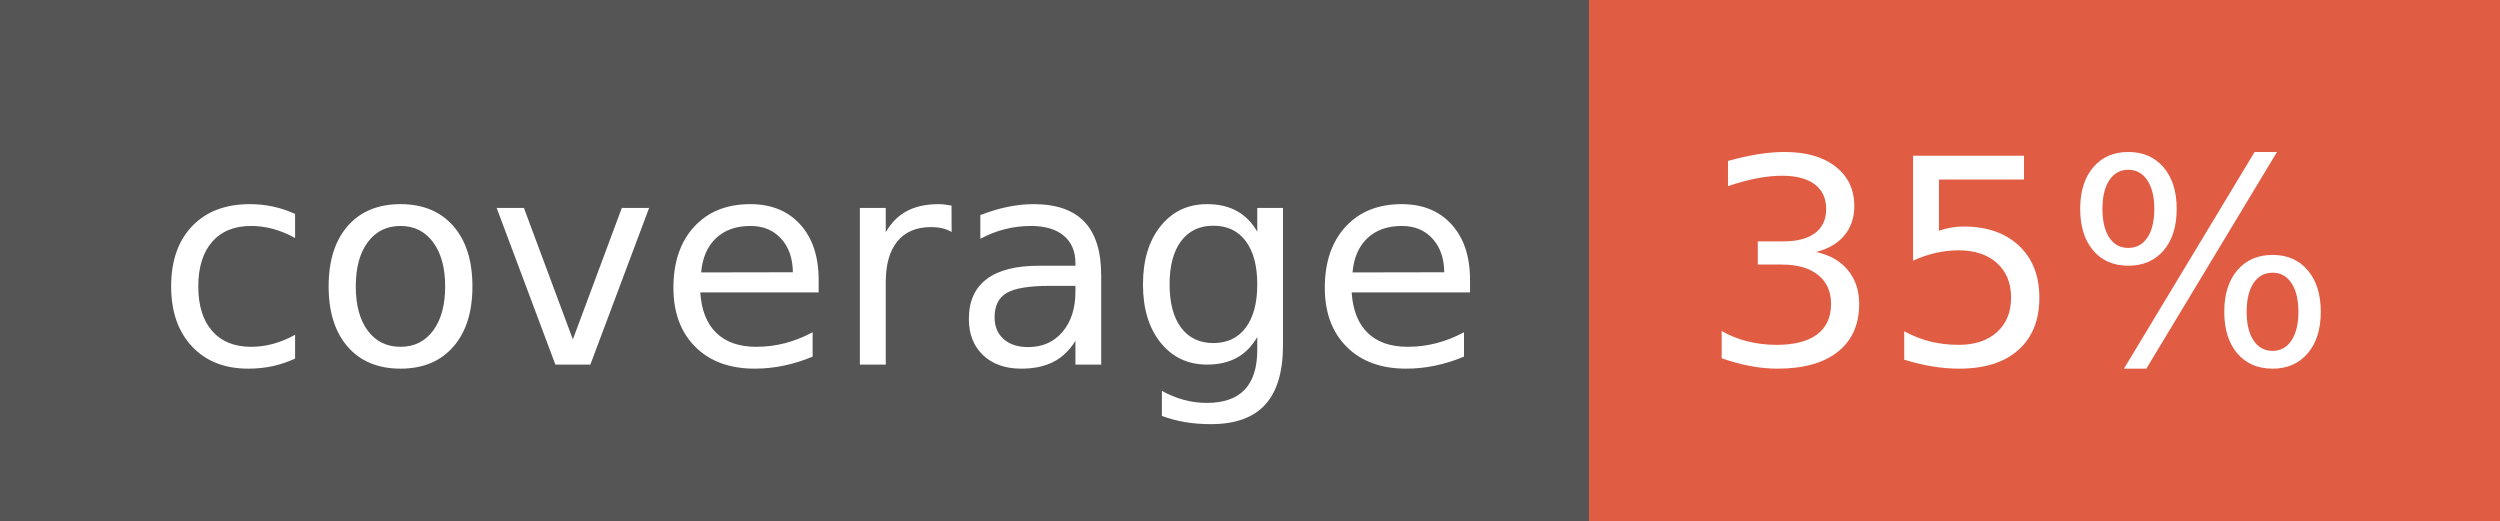
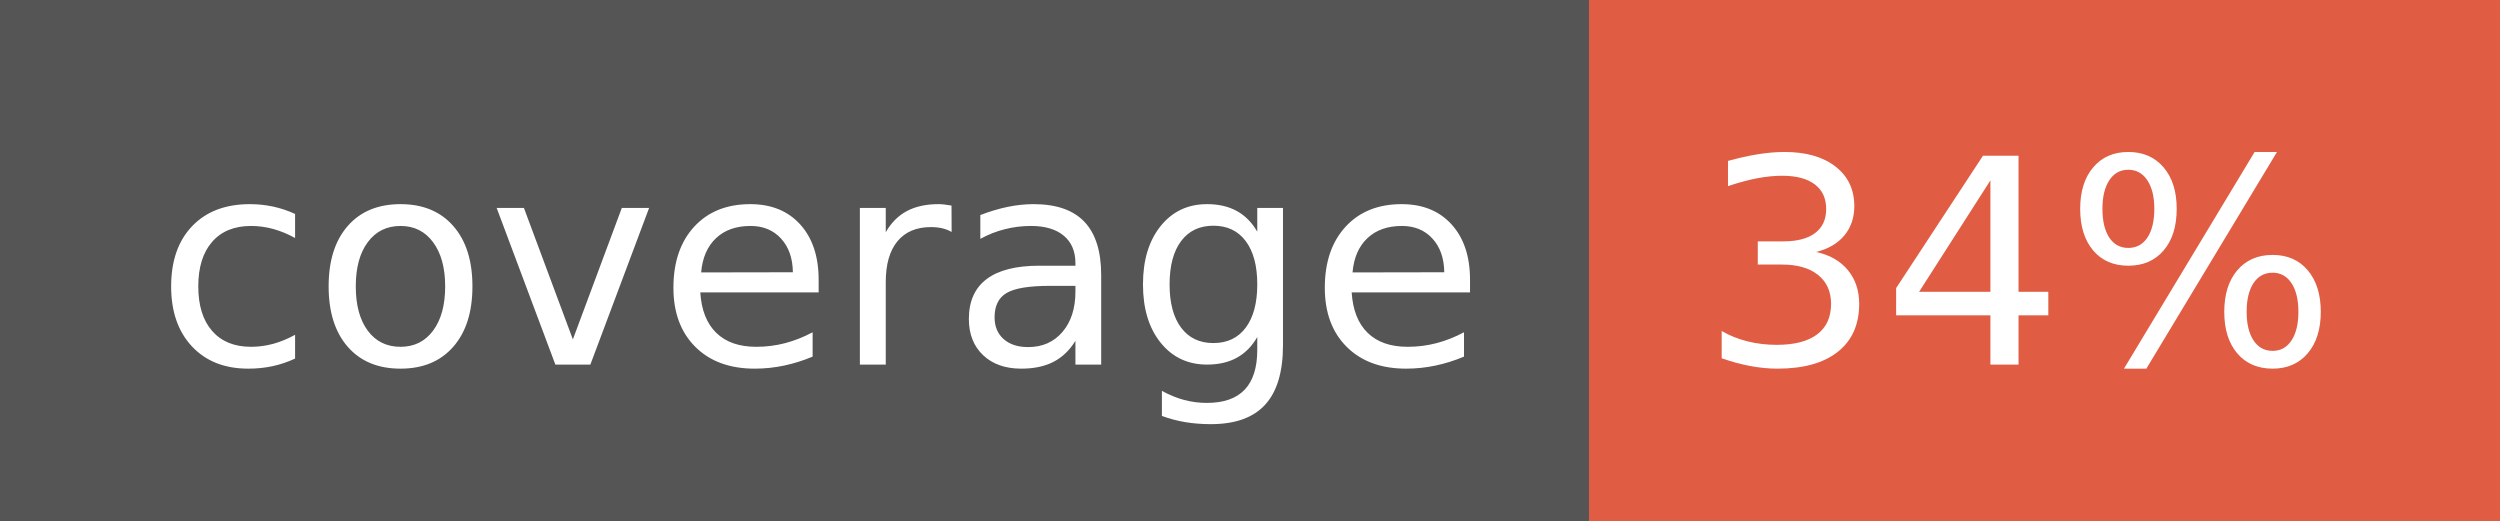
- <svg xmlns="http://www.w3.org/2000/svg" width="96" height="20" role="img" aria-label="coverage: 35%">
+ <svg xmlns="http://www.w3.org/2000/svg" width="96" height="20" role="img" aria-label="coverage: 34%">
  <g shape-rendering="crispEdges">
    <rect width="61" height="20" fill="#555" />
    <rect x="61" width="35" height="20" fill="#e05d44" />
  </g>
  <g fill="#fff" text-anchor="middle" font-family="Verdana,Geneva,DejaVu Sans,sans-serif" text-rendering="geometricPrecision" font-size="110">
    <text x="315" y="140" transform="scale(.1)" fill="#fff" textLength="510">coverage</text>
-     <text x="775" y="140" transform="scale(.1)" fill="#fff" textLength="250">35%</text>
+     <text x="775" y="140" transform="scale(.1)" fill="#fff" textLength="250">34%</text>
  </g>
</svg>
